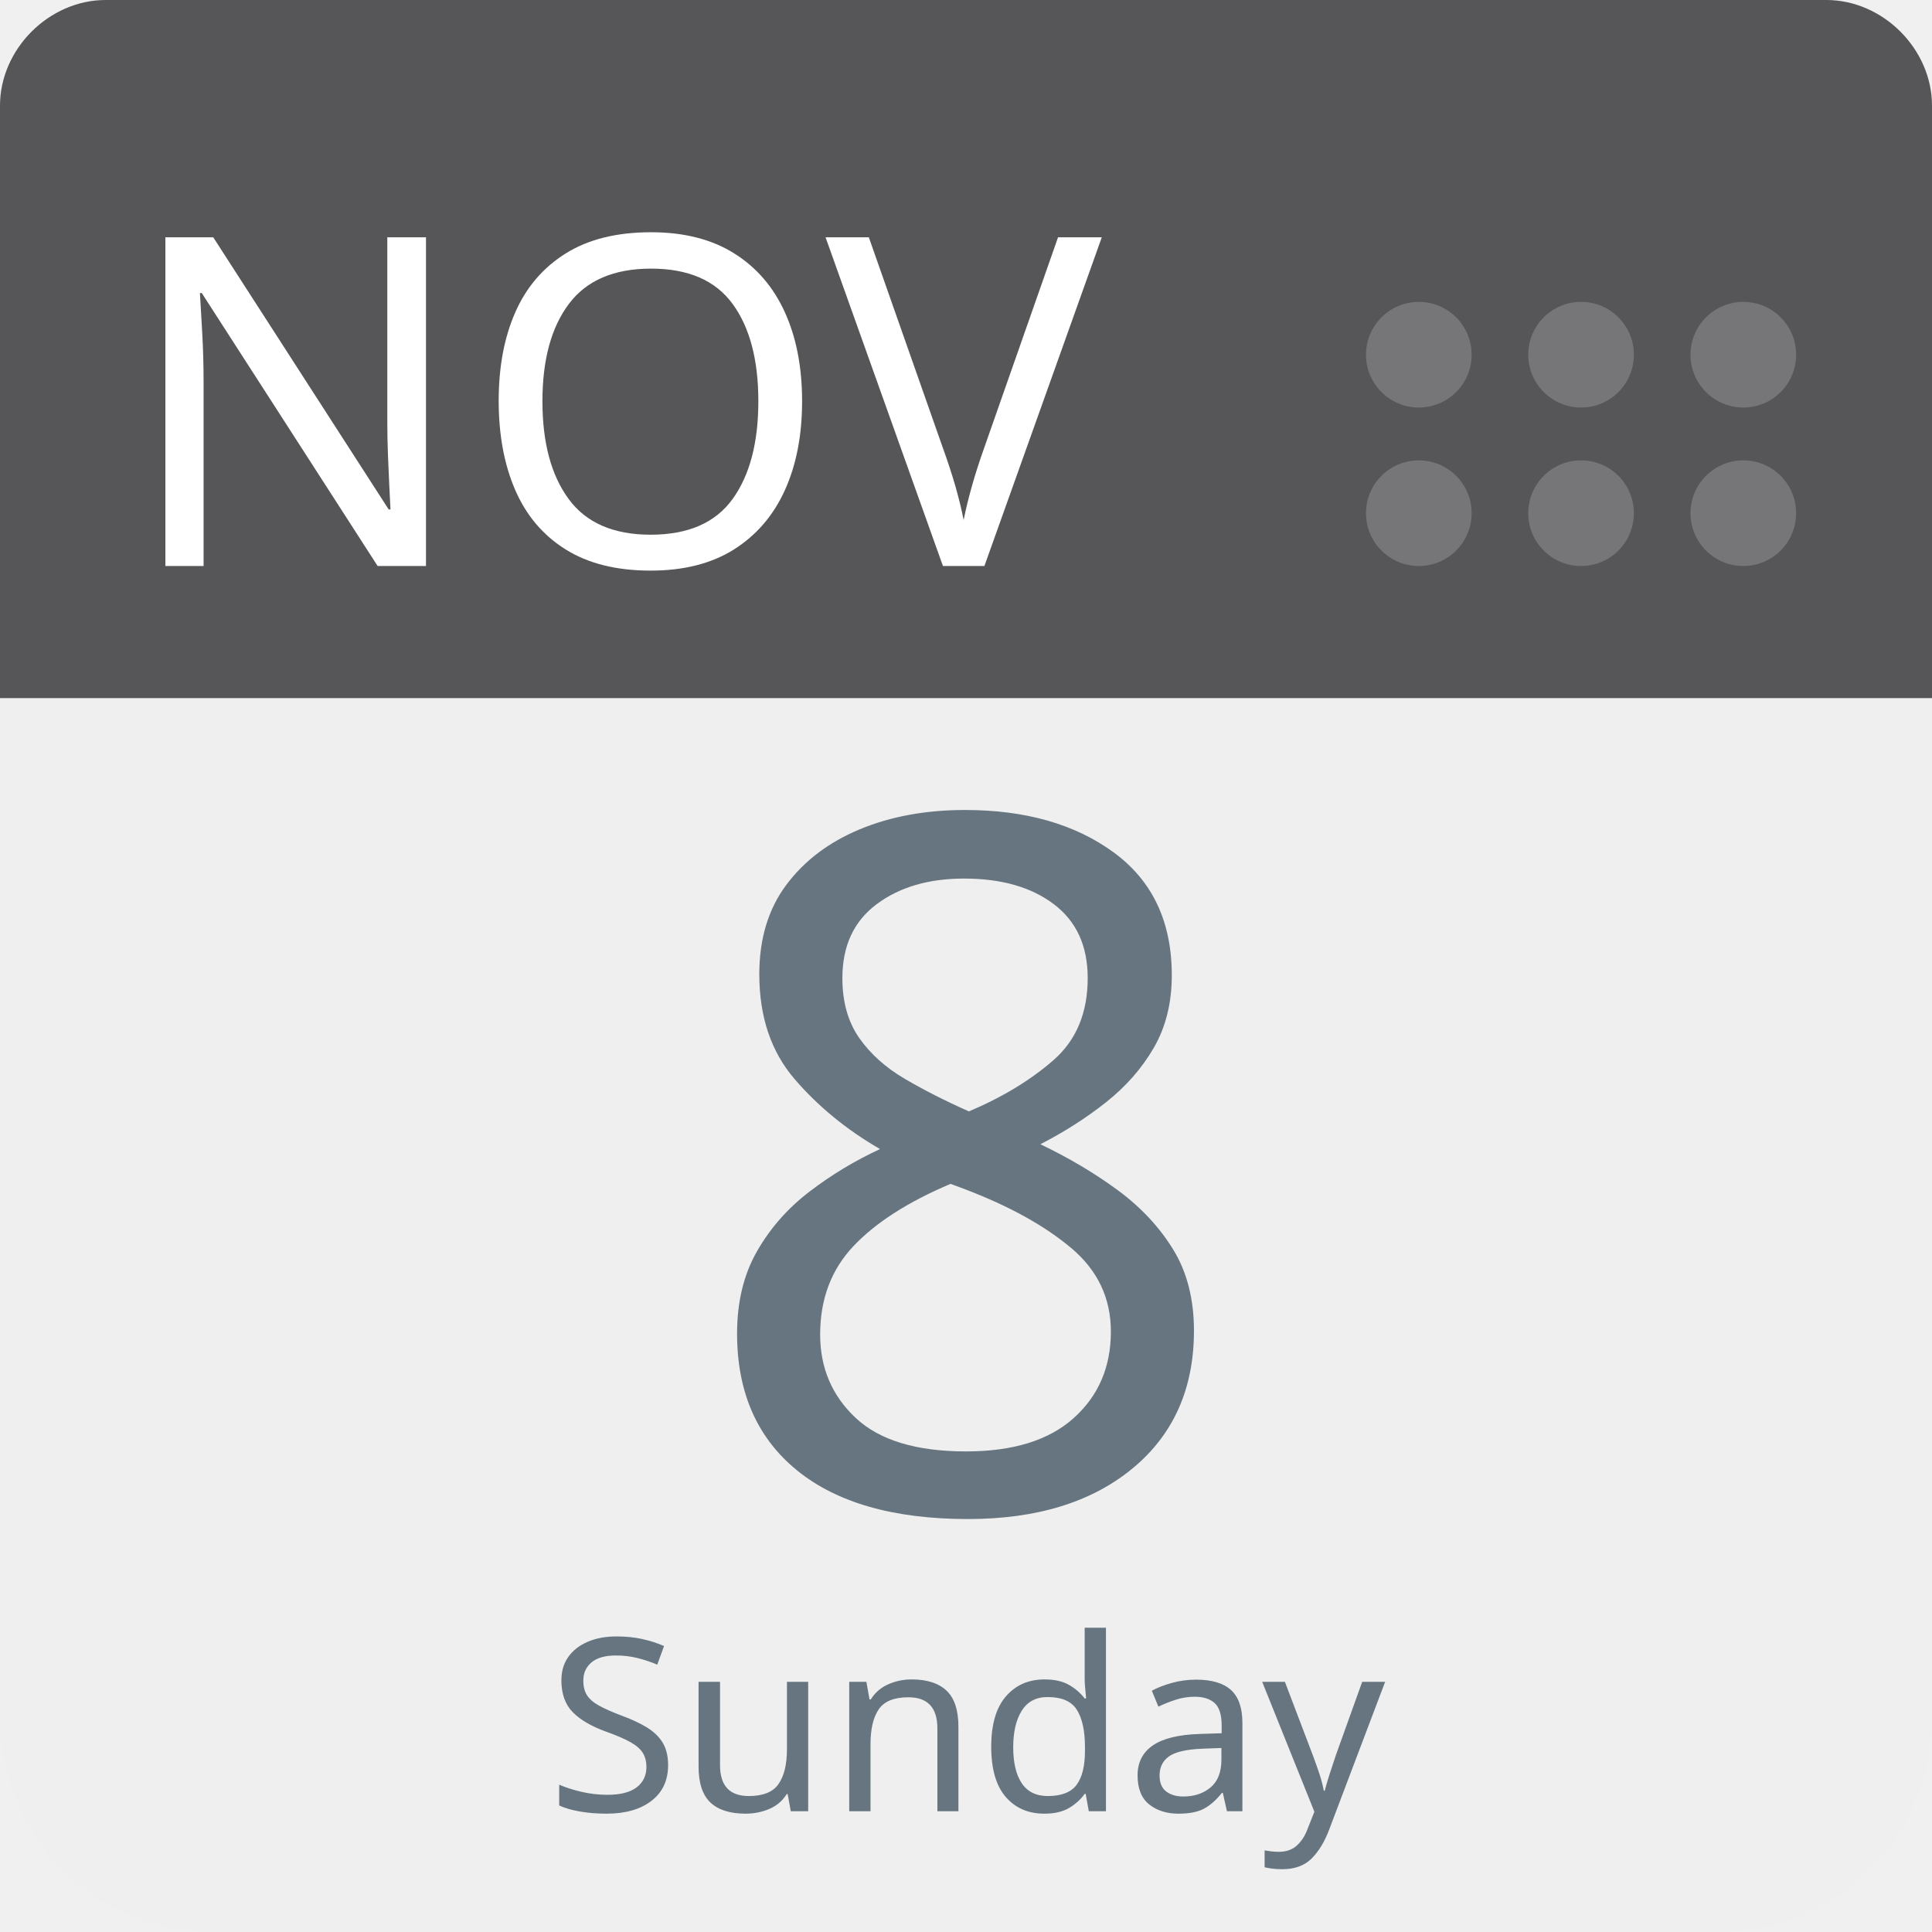
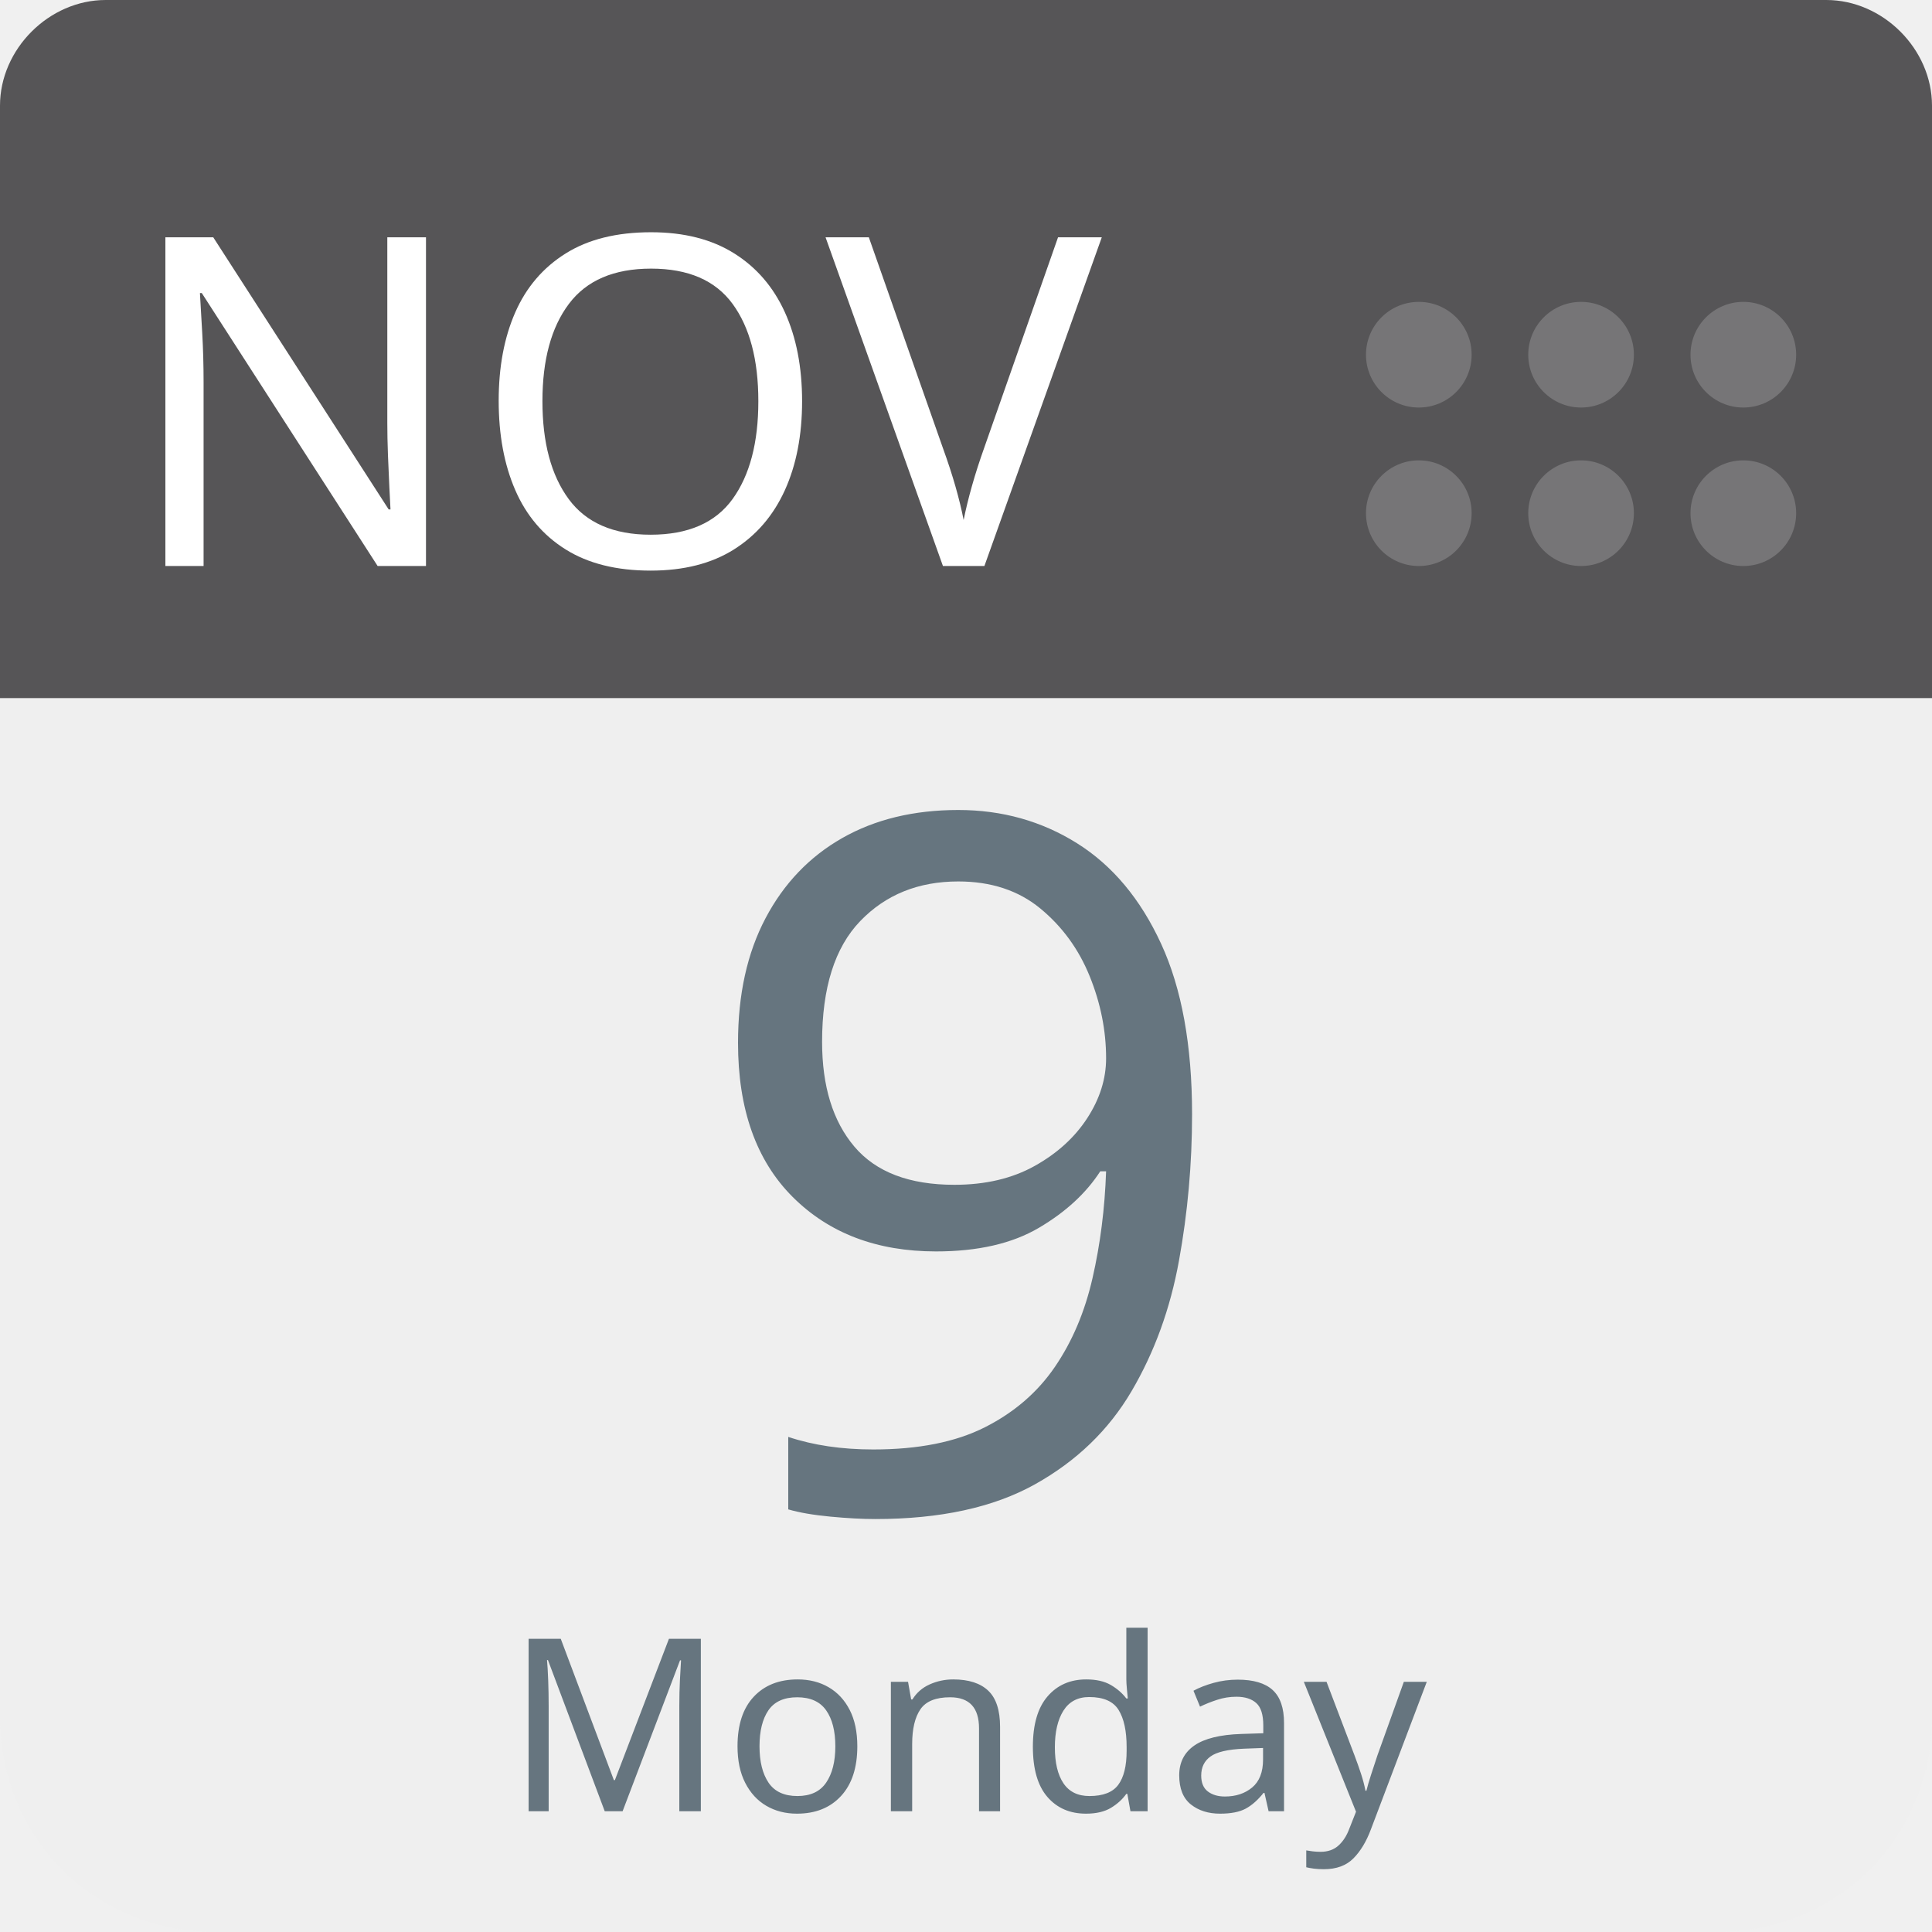
<svg xmlns="http://www.w3.org/2000/svg" aria-label="Calendar" role="img" viewBox="0 0 512 512" width="100%" height="100%" style="cursor: default">
      null
      <path d="m512,455c0,32 -25,57 -57,57l-398,0c-32,0 -57,-25 -57,-57l0,-327c0,-31 25,-57 57,-57l398,0c32,0 57,26 57,57l0,327z" fill="#efefef" />
  <path d="m484,0l-47,0l-409,0c-15,0 -28,13 -28,28l0,157l512,0l0,-157c0,-15 -13,-28 -28,-28z" fill="#565557" />
  <g fill="#767577">
    <circle cx="462" cy="136" r="14" />
    <circle cx="462" cy="94" r="14" />
    <circle cx="419" cy="136" r="14" />
    <circle cx="419" cy="94" r="14" />
    <circle cx="376" cy="136" r="14" />
    <circle cx="376" cy="94" r="14" />
  </g>
  <text id="month" x="32" y="150" fill="#fff" font-family="-apple-system, BlinkMacSystemFont, 'Noto Sans', 'Noto Sans CJK SC', 'Microsoft YaHei', sans-serif, 'Segoe UI', Roboto, 'Helvetica Neue', Arial" font-size="122px" style="text-anchor: left">NOV</text>
-   <text id="day" x="256" y="400" fill="#66757f" font-family="-apple-system, BlinkMacSystemFont, 'Noto Sans', 'Noto Sans CJK SC', 'Microsoft YaHei', sans-serif, 'Segoe UI', Roboto, 'Helvetica Neue', Arial" font-size="256px" style="text-anchor: middle">8</text>
-   <text id="weekday" x="256" y="480" fill="#66757f" font-family="-apple-system, BlinkMacSystemFont, 'Noto Sans', 'Noto Sans CJK SC', 'Microsoft YaHei', sans-serif, 'Segoe UI', Roboto, 'Helvetica Neue', Arial" font-size="64px" style="text-anchor: middle">Sunday</text>
+   <text id="day" x="256" y="400" fill="#66757f" font-family="-apple-system, BlinkMacSystemFont, 'Noto Sans', 'Noto Sans CJK SC', 'Microsoft YaHei', sans-serif, 'Segoe UI', Roboto, 'Helvetica Neue', Arial" font-size="256px" style="text-anchor: middle">9</text>
+   <text id="weekday" x="256" y="480" fill="#66757f" font-family="-apple-system, BlinkMacSystemFont, 'Noto Sans', 'Noto Sans CJK SC', 'Microsoft YaHei', sans-serif, 'Segoe UI', Roboto, 'Helvetica Neue', Arial" font-size="64px" style="text-anchor: middle">Monday</text>
      null
    </svg>
